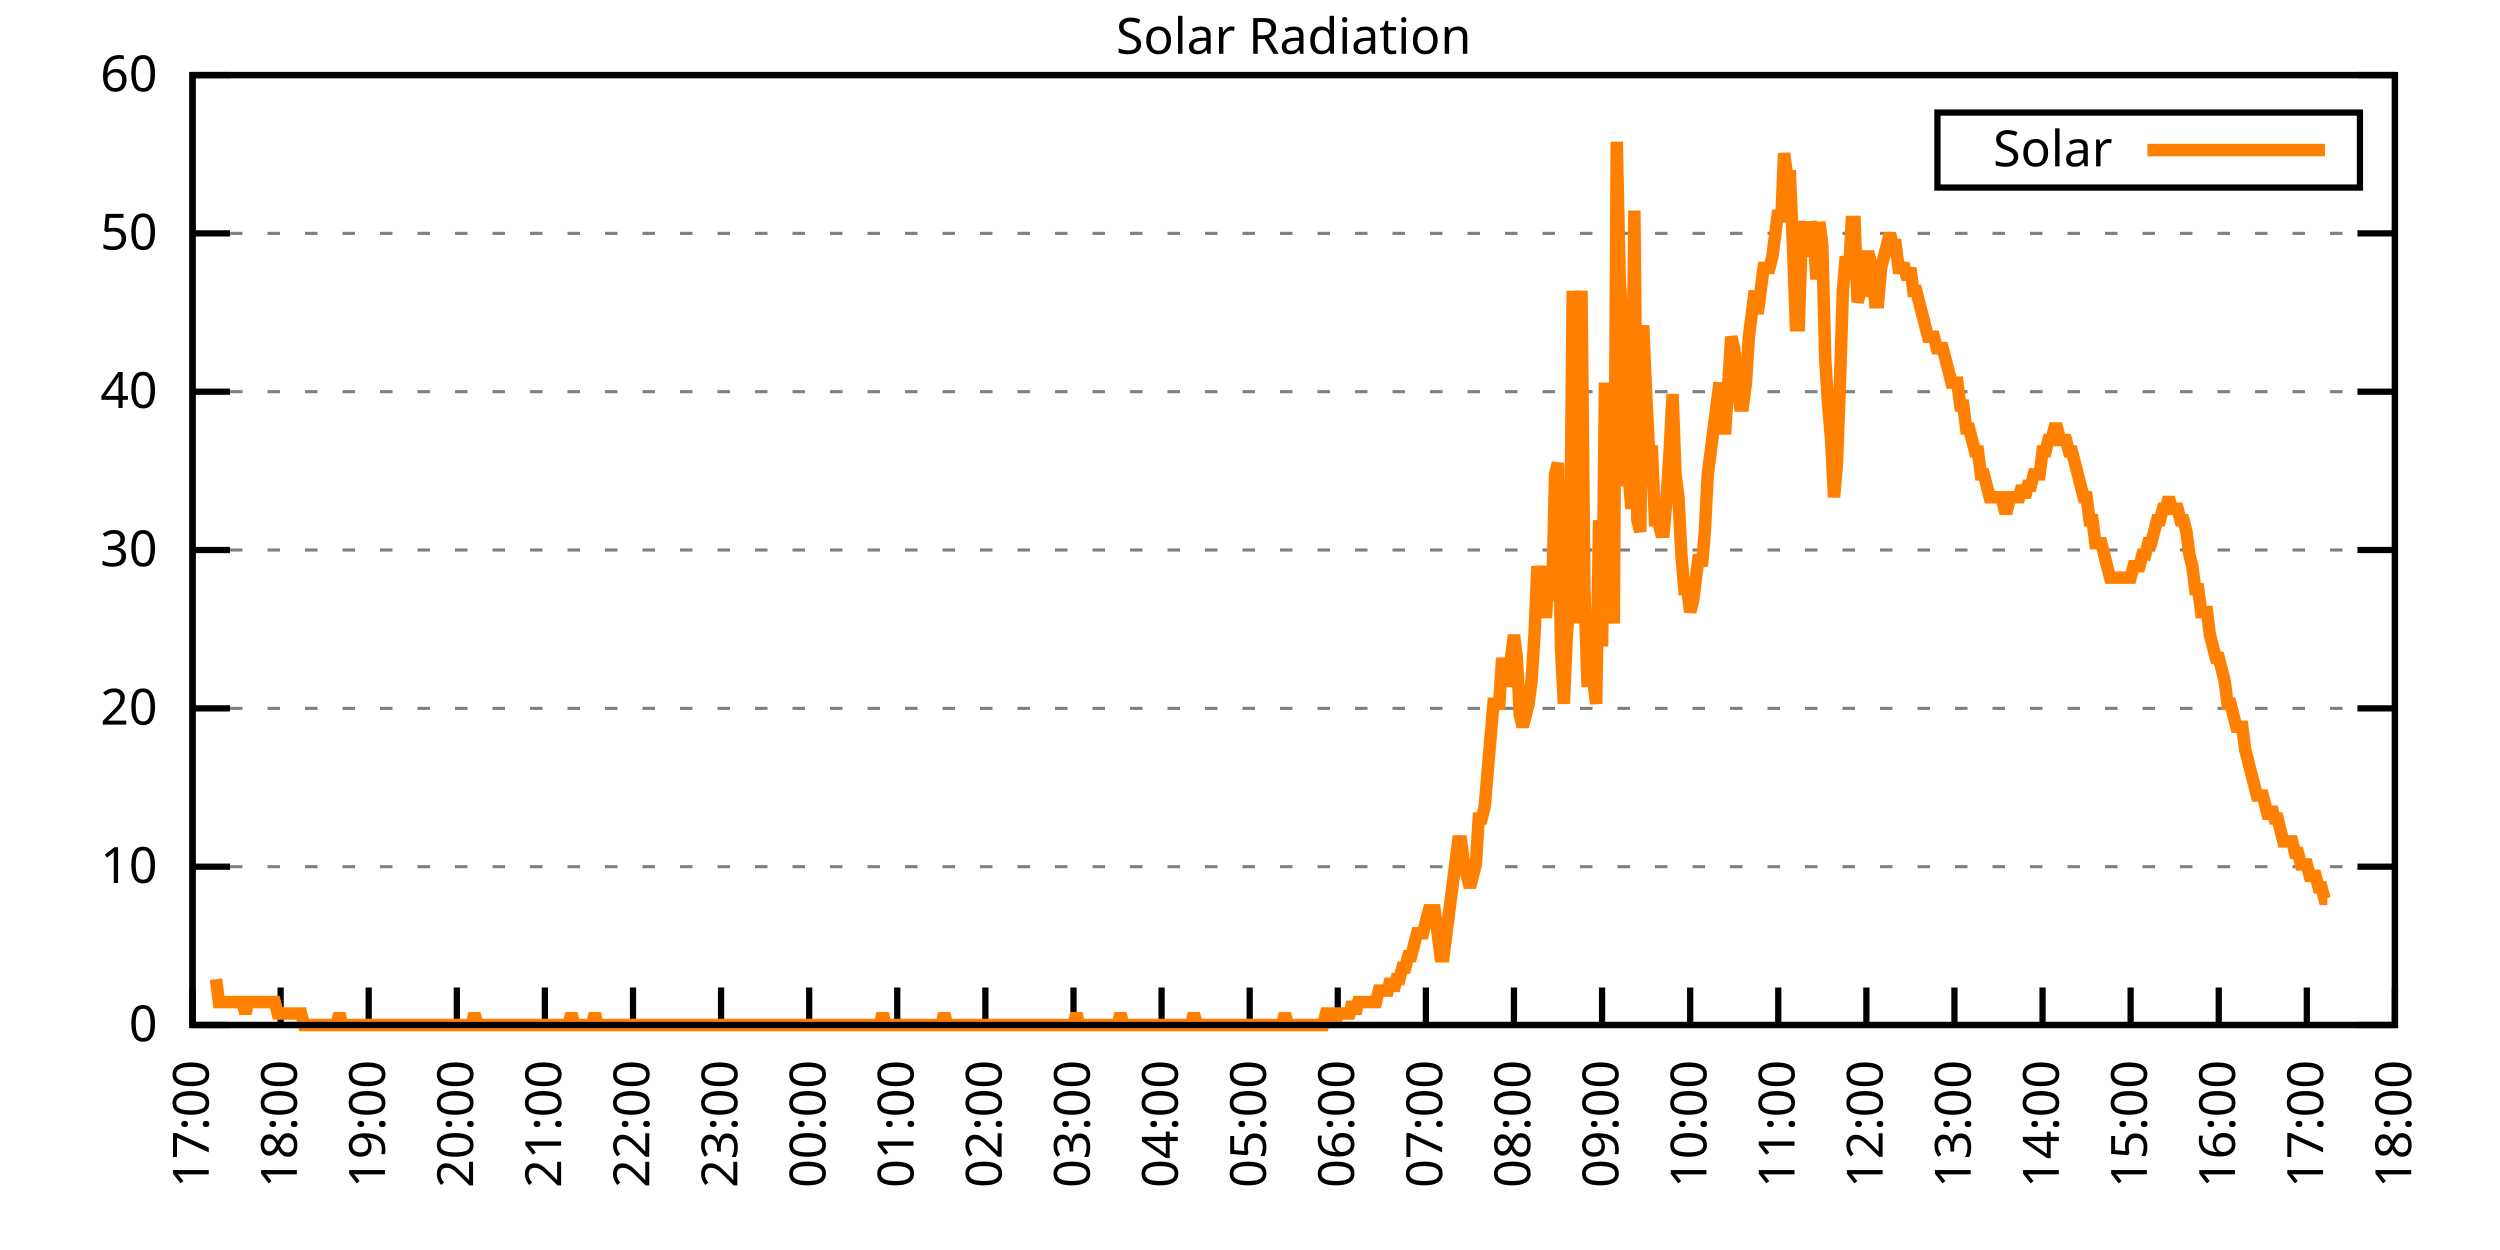
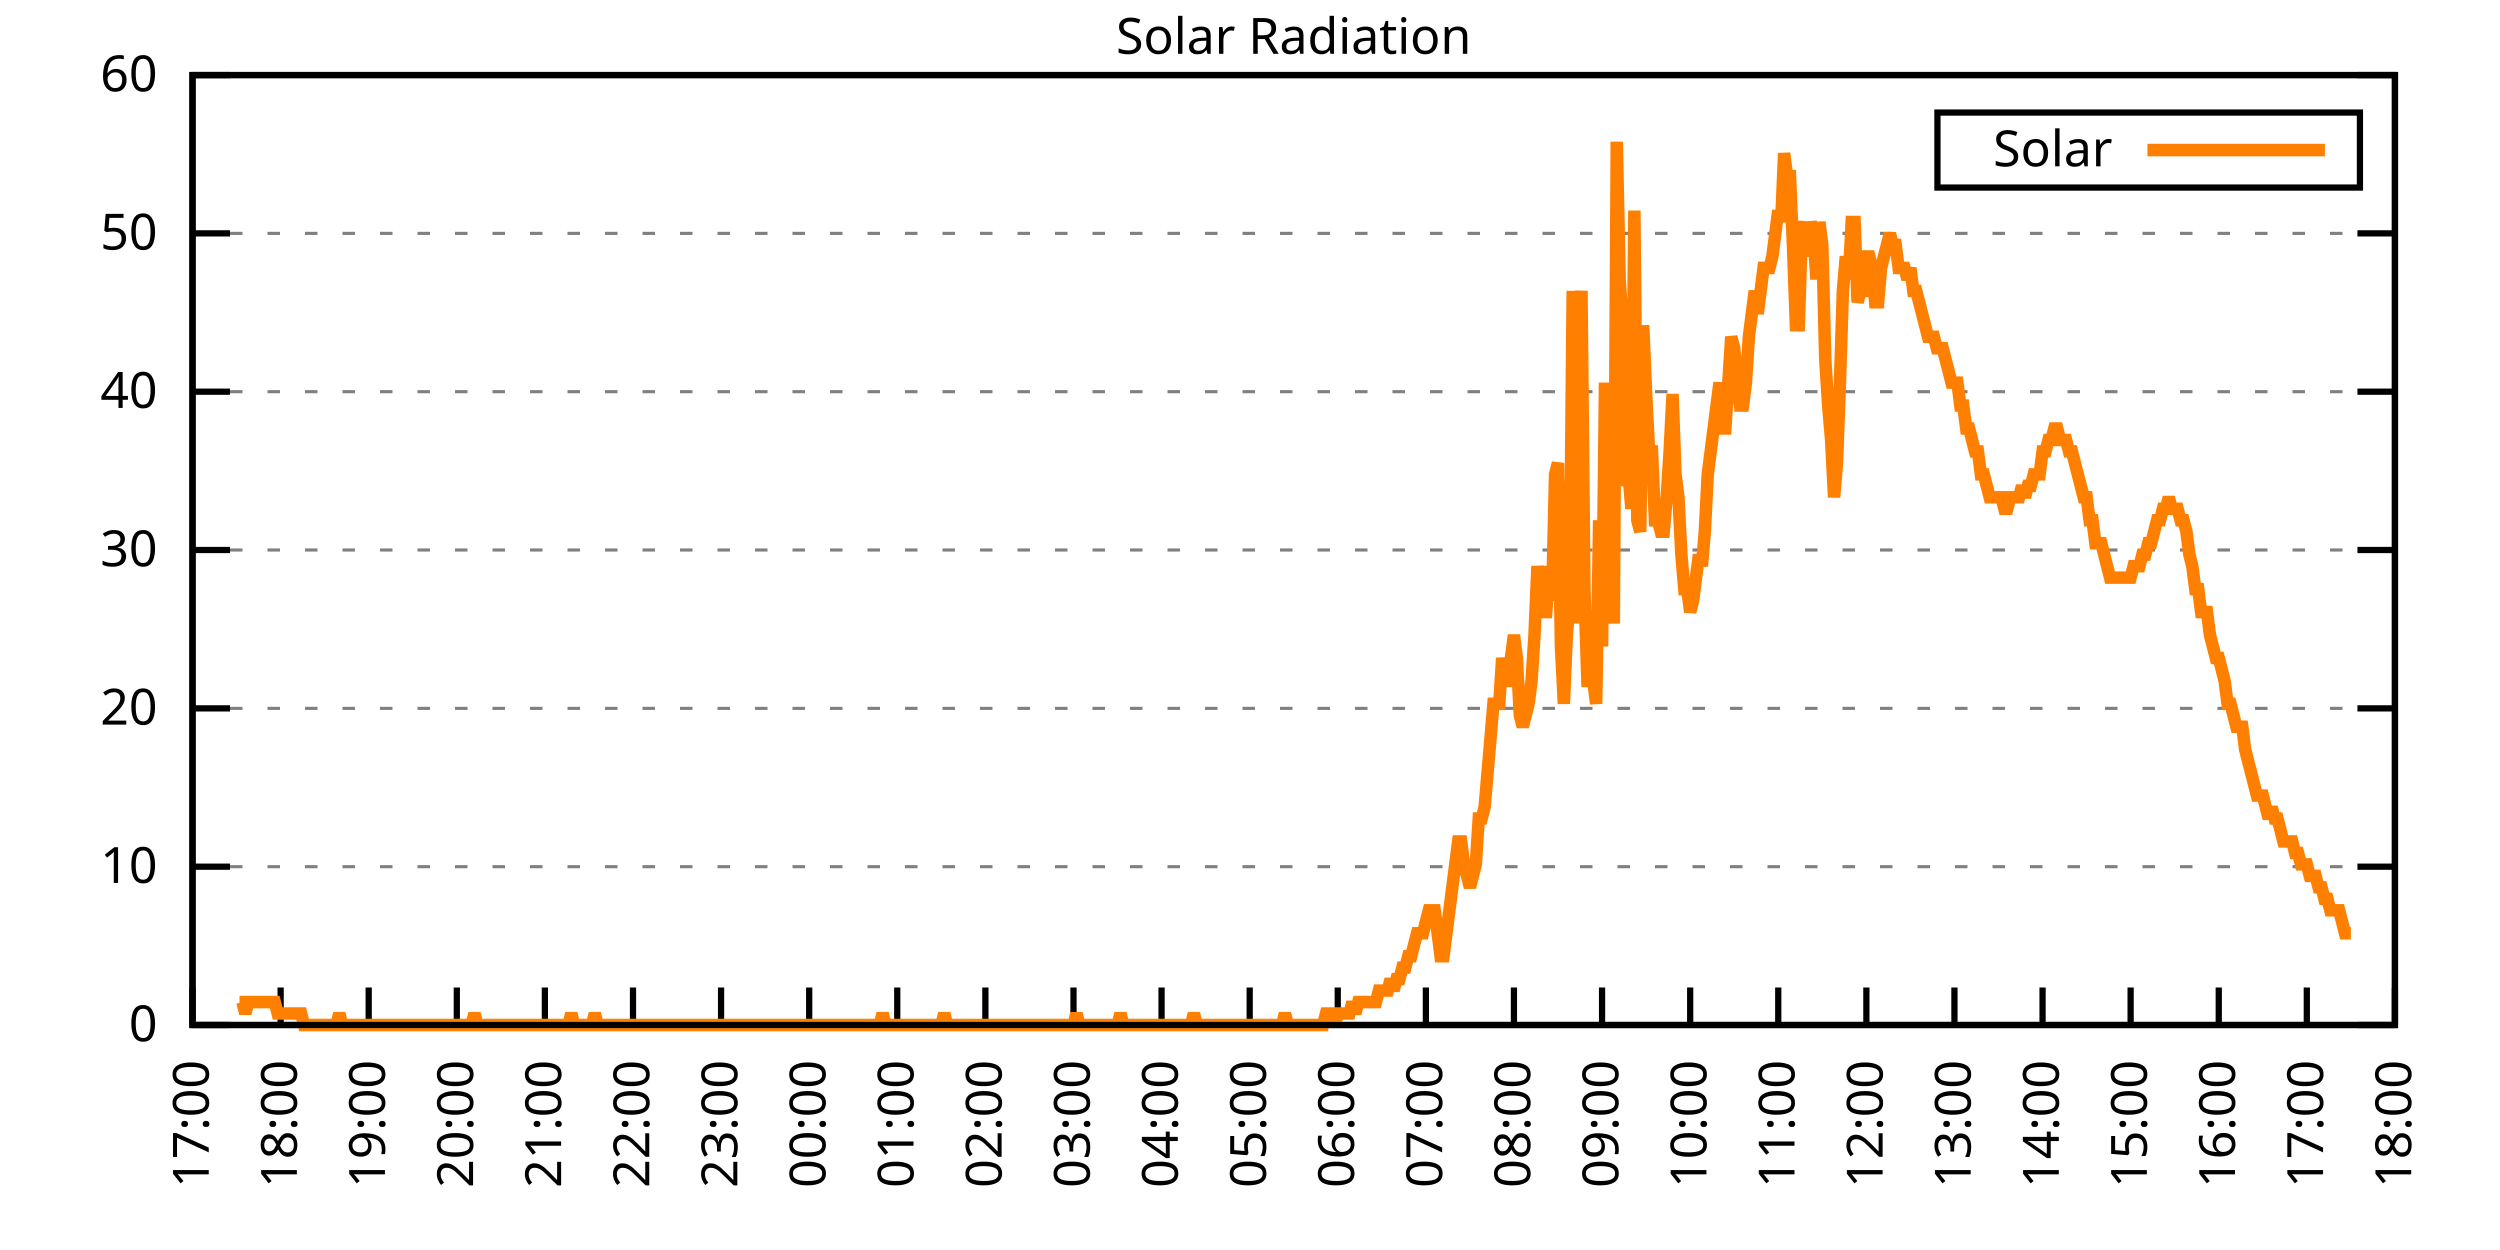
<svg xmlns="http://www.w3.org/2000/svg" xmlns:xlink="http://www.w3.org/1999/xlink" width="400" height="200" viewBox="0 0 400 200">
  <g id="gnuplot_canvas">
    <rect x="0" y="0" width="400" height="200" fill="none" />
    <defs>
      <circle id="gpDot" r="0.5" stroke-width="0.5" stroke="currentColor" />
      <path id="gpPt0" stroke-width="0.333" stroke="currentColor" d="M-1,0 h2 M0,-1 v2" />
      <path id="gpPt1" stroke-width="0.333" stroke="currentColor" d="M-1,-1 L1,1 M1,-1 L-1,1" />
      <path id="gpPt2" stroke-width="0.333" stroke="currentColor" d="M-1,0 L1,0 M0,-1 L0,1 M-1,-1 L1,1 M-1,1 L1,-1" />
      <rect id="gpPt3" stroke-width="0.333" stroke="currentColor" x="-1" y="-1" width="2" height="2" />
      <rect id="gpPt4" stroke-width="0.333" stroke="currentColor" fill="currentColor" x="-1" y="-1" width="2" height="2" />
      <circle id="gpPt5" stroke-width="0.333" stroke="currentColor" cx="0" cy="0" r="1" />
      <use xlink:href="#gpPt5" id="gpPt6" fill="currentColor" stroke="none" />
      <path id="gpPt7" stroke-width="0.333" stroke="currentColor" d="M0,-1.33 L-1.33,0.67 L1.33,0.67 z" />
      <use xlink:href="#gpPt7" id="gpPt8" fill="currentColor" stroke="none" />
      <use xlink:href="#gpPt7" id="gpPt9" stroke="currentColor" transform="rotate(180)" />
      <use xlink:href="#gpPt9" id="gpPt10" fill="currentColor" stroke="none" />
      <use xlink:href="#gpPt3" id="gpPt11" stroke="currentColor" transform="rotate(45)" />
      <use xlink:href="#gpPt11" id="gpPt12" fill="currentColor" stroke="none" />
      <path id="gpPt13" stroke-width="0.333" stroke="currentColor" d="M0,1.330 L1.265,0.411 L0.782,-1.067 L-0.782,-1.076 L-1.265,0.411 z" />
      <use xlink:href="#gpPt13" id="gpPt14" fill="currentColor" stroke="none" />
      <filter id="textbox" filterUnits="objectBoundingBox" x="0" y="0" height="1" width="1">
        <feFlood flood-color="white" flood-opacity="1" result="bgnd" />
        <feComposite in="SourceGraphic" in2="bgnd" operator="atop" />
      </filter>
      <filter id="greybox" filterUnits="objectBoundingBox" x="0" y="0" height="1" width="1">
        <feFlood flood-color="lightgrey" flood-opacity="1" result="grey" />
        <feComposite in="SourceGraphic" in2="grey" operator="atop" />
      </filter>
    </defs>
    <g fill="none" color="white" stroke="currentColor" stroke-width="1.00" stroke-linecap="butt" stroke-linejoin="miter">
</g>
    <g fill="none" color="black" stroke="currentColor" stroke-width="1.00" stroke-linecap="butt" stroke-linejoin="miter">
      <g stroke="none" shape-rendering="crispEdges">
        <polygon fill="rgb(255, 255, 255)" points="30.80,164.00 383.18,164.00 383.18,12.02 30.80,12.02 " />
      </g>
    </g>
    <g fill="none" color="black" stroke="currentColor" stroke-width="1.00" stroke-linecap="butt" stroke-linejoin="miter">
</g>
    <g fill="none" color="black" stroke="black" stroke-width="0.50" stroke-linecap="butt" stroke-linejoin="miter">
</g>
    <g fill="none" color="gray" stroke="currentColor" stroke-width="0.50" stroke-linecap="butt" stroke-linejoin="miter">
      <path stroke="gray" stroke-dasharray="2,4" class="gridline" d="M30.80,164.00 L383.19,164.00  " />
    </g>
    <g fill="none" color="gray" stroke="gray" stroke-width="1.00" stroke-linecap="butt" stroke-linejoin="miter">
</g>
    <g fill="none" color="black" stroke="currentColor" stroke-width="1.00" stroke-linecap="butt" stroke-linejoin="miter">
      <path stroke="black" d="M30.80,164.00 L36.80,164.00 M383.19,164.00 L377.19,164.00  " />
      <g transform="translate(25.20,166.60)" stroke="none" fill="black" font-family="Sans" font-size="8.00" text-anchor="end">
        <text>
          <tspan font-family="Sans"> 0</tspan>
        </text>
      </g>
    </g>
    <g fill="none" color="black" stroke="currentColor" stroke-width="1.00" stroke-linecap="butt" stroke-linejoin="miter">
</g>
    <g fill="none" color="black" stroke="black" stroke-width="0.50" stroke-linecap="butt" stroke-linejoin="miter">
</g>
    <g fill="none" color="gray" stroke="currentColor" stroke-width="0.50" stroke-linecap="butt" stroke-linejoin="miter">
      <path stroke="gray" stroke-dasharray="2,4" class="gridline" d="M30.80,138.67 L383.19,138.67  " />
    </g>
    <g fill="none" color="gray" stroke="gray" stroke-width="1.00" stroke-linecap="butt" stroke-linejoin="miter">
</g>
    <g fill="none" color="black" stroke="currentColor" stroke-width="1.00" stroke-linecap="butt" stroke-linejoin="miter">
      <path stroke="black" d="M30.80,138.67 L36.80,138.67 M383.19,138.67 L377.19,138.67  " />
      <g transform="translate(25.20,141.27)" stroke="none" fill="black" font-family="Sans" font-size="8.00" text-anchor="end">
        <text>
          <tspan font-family="Sans"> 10</tspan>
        </text>
      </g>
    </g>
    <g fill="none" color="black" stroke="currentColor" stroke-width="1.00" stroke-linecap="butt" stroke-linejoin="miter">
</g>
    <g fill="none" color="black" stroke="black" stroke-width="0.50" stroke-linecap="butt" stroke-linejoin="miter">
</g>
    <g fill="none" color="gray" stroke="currentColor" stroke-width="0.50" stroke-linecap="butt" stroke-linejoin="miter">
      <path stroke="gray" stroke-dasharray="2,4" class="gridline" d="M30.80,113.34 L383.19,113.34  " />
    </g>
    <g fill="none" color="gray" stroke="gray" stroke-width="1.00" stroke-linecap="butt" stroke-linejoin="miter">
</g>
    <g fill="none" color="black" stroke="currentColor" stroke-width="1.00" stroke-linecap="butt" stroke-linejoin="miter">
      <path stroke="black" d="M30.80,113.34 L36.80,113.34 M383.19,113.34 L377.19,113.34  " />
      <g transform="translate(25.20,115.94)" stroke="none" fill="black" font-family="Sans" font-size="8.00" text-anchor="end">
        <text>
          <tspan font-family="Sans"> 20</tspan>
        </text>
      </g>
    </g>
    <g fill="none" color="black" stroke="currentColor" stroke-width="1.00" stroke-linecap="butt" stroke-linejoin="miter">
</g>
    <g fill="none" color="black" stroke="black" stroke-width="0.50" stroke-linecap="butt" stroke-linejoin="miter">
</g>
    <g fill="none" color="gray" stroke="currentColor" stroke-width="0.50" stroke-linecap="butt" stroke-linejoin="miter">
      <path stroke="gray" stroke-dasharray="2,4" class="gridline" d="M30.80,88.00 L383.19,88.00  " />
    </g>
    <g fill="none" color="gray" stroke="gray" stroke-width="1.00" stroke-linecap="butt" stroke-linejoin="miter">
</g>
    <g fill="none" color="black" stroke="currentColor" stroke-width="1.00" stroke-linecap="butt" stroke-linejoin="miter">
      <path stroke="black" d="M30.80,88.00 L36.80,88.00 M383.19,88.00 L377.19,88.00  " />
      <g transform="translate(25.20,90.60)" stroke="none" fill="black" font-family="Sans" font-size="8.00" text-anchor="end">
        <text>
          <tspan font-family="Sans"> 30</tspan>
        </text>
      </g>
    </g>
    <g fill="none" color="black" stroke="currentColor" stroke-width="1.00" stroke-linecap="butt" stroke-linejoin="miter">
</g>
    <g fill="none" color="black" stroke="black" stroke-width="0.50" stroke-linecap="butt" stroke-linejoin="miter">
</g>
    <g fill="none" color="gray" stroke="currentColor" stroke-width="0.50" stroke-linecap="butt" stroke-linejoin="miter">
      <path stroke="gray" stroke-dasharray="2,4" class="gridline" d="M30.80,62.67 L383.19,62.67  " />
    </g>
    <g fill="none" color="gray" stroke="gray" stroke-width="1.00" stroke-linecap="butt" stroke-linejoin="miter">
</g>
    <g fill="none" color="black" stroke="currentColor" stroke-width="1.00" stroke-linecap="butt" stroke-linejoin="miter">
      <path stroke="black" d="M30.80,62.67 L36.80,62.67 M383.19,62.67 L377.19,62.67  " />
      <g transform="translate(25.20,65.27)" stroke="none" fill="black" font-family="Sans" font-size="8.00" text-anchor="end">
        <text>
          <tspan font-family="Sans"> 40</tspan>
        </text>
      </g>
    </g>
    <g fill="none" color="black" stroke="currentColor" stroke-width="1.00" stroke-linecap="butt" stroke-linejoin="miter">
</g>
    <g fill="none" color="black" stroke="black" stroke-width="0.50" stroke-linecap="butt" stroke-linejoin="miter">
</g>
    <g fill="none" color="gray" stroke="currentColor" stroke-width="0.50" stroke-linecap="butt" stroke-linejoin="miter">
      <path stroke="gray" stroke-dasharray="2,4" class="gridline" d="M30.80,37.34 L383.19,37.34  " />
    </g>
    <g fill="none" color="gray" stroke="gray" stroke-width="1.00" stroke-linecap="butt" stroke-linejoin="miter">
</g>
    <g fill="none" color="black" stroke="currentColor" stroke-width="1.00" stroke-linecap="butt" stroke-linejoin="miter">
      <path stroke="black" d="M30.80,37.34 L36.80,37.34 M383.19,37.34 L377.19,37.34  " />
      <g transform="translate(25.20,39.94)" stroke="none" fill="black" font-family="Sans" font-size="8.00" text-anchor="end">
        <text>
          <tspan font-family="Sans"> 50</tspan>
        </text>
      </g>
    </g>
    <g fill="none" color="black" stroke="currentColor" stroke-width="1.00" stroke-linecap="butt" stroke-linejoin="miter">
</g>
    <g fill="none" color="black" stroke="black" stroke-width="0.50" stroke-linecap="butt" stroke-linejoin="miter">
</g>
    <g fill="none" color="gray" stroke="currentColor" stroke-width="0.50" stroke-linecap="butt" stroke-linejoin="miter">
      <path stroke="gray" stroke-dasharray="2,4" class="gridline" d="M30.80,12.01 L383.19,12.01  " />
    </g>
    <g fill="none" color="gray" stroke="gray" stroke-width="1.00" stroke-linecap="butt" stroke-linejoin="miter">
</g>
    <g fill="none" color="black" stroke="currentColor" stroke-width="1.00" stroke-linecap="butt" stroke-linejoin="miter">
      <path stroke="black" d="M30.80,12.01 L36.80,12.01 M383.19,12.01 L377.19,12.01  " />
      <g transform="translate(25.20,14.61)" stroke="none" fill="black" font-family="Sans" font-size="8.00" text-anchor="end">
        <text>
          <tspan font-family="Sans"> 60</tspan>
        </text>
      </g>
    </g>
    <g fill="none" color="black" stroke="currentColor" stroke-width="1.00" stroke-linecap="butt" stroke-linejoin="miter">
      <path stroke="black" d="M30.80,164.00 L30.80,158.00  " />
      <g transform="translate(33.40,169.60) rotate(270.00)" stroke="none" fill="black" font-family="Sans" font-size="8.00" text-anchor="end">
        <text>
          <tspan font-family="Sans">17:00</tspan>
        </text>
      </g>
    </g>
    <g fill="none" color="black" stroke="currentColor" stroke-width="1.00" stroke-linecap="butt" stroke-linejoin="miter">
      <path stroke="black" d="M44.90,164.00 L44.90,158.00  " />
      <g transform="translate(47.50,169.60) rotate(270.00)" stroke="none" fill="black" font-family="Sans" font-size="8.00" text-anchor="end">
        <text>
          <tspan font-family="Sans">18:00</tspan>
        </text>
      </g>
    </g>
    <g fill="none" color="black" stroke="currentColor" stroke-width="1.00" stroke-linecap="butt" stroke-linejoin="miter">
      <path stroke="black" d="M58.99,164.00 L58.99,158.00  " />
      <g transform="translate(61.59,169.60) rotate(270.00)" stroke="none" fill="black" font-family="Sans" font-size="8.00" text-anchor="end">
        <text>
          <tspan font-family="Sans">19:00</tspan>
        </text>
      </g>
    </g>
    <g fill="none" color="black" stroke="currentColor" stroke-width="1.00" stroke-linecap="butt" stroke-linejoin="miter">
      <path stroke="black" d="M73.09,164.00 L73.09,158.00  " />
      <g transform="translate(75.69,169.60) rotate(270.00)" stroke="none" fill="black" font-family="Sans" font-size="8.00" text-anchor="end">
        <text>
          <tspan font-family="Sans">20:00</tspan>
        </text>
      </g>
    </g>
    <g fill="none" color="black" stroke="currentColor" stroke-width="1.00" stroke-linecap="butt" stroke-linejoin="miter">
      <path stroke="black" d="M87.18,164.00 L87.18,158.00  " />
      <g transform="translate(89.78,169.60) rotate(270.00)" stroke="none" fill="black" font-family="Sans" font-size="8.00" text-anchor="end">
        <text>
          <tspan font-family="Sans">21:00</tspan>
        </text>
      </g>
    </g>
    <g fill="none" color="black" stroke="currentColor" stroke-width="1.00" stroke-linecap="butt" stroke-linejoin="miter">
      <path stroke="black" d="M101.28,164.00 L101.28,158.00  " />
      <g transform="translate(103.88,169.60) rotate(270.00)" stroke="none" fill="black" font-family="Sans" font-size="8.00" text-anchor="end">
        <text>
          <tspan font-family="Sans">22:00</tspan>
        </text>
      </g>
    </g>
    <g fill="none" color="black" stroke="currentColor" stroke-width="1.00" stroke-linecap="butt" stroke-linejoin="miter">
      <path stroke="black" d="M115.37,164.00 L115.37,158.00  " />
      <g transform="translate(117.97,169.60) rotate(270.00)" stroke="none" fill="black" font-family="Sans" font-size="8.00" text-anchor="end">
        <text>
          <tspan font-family="Sans">23:00</tspan>
        </text>
      </g>
    </g>
    <g fill="none" color="black" stroke="currentColor" stroke-width="1.00" stroke-linecap="butt" stroke-linejoin="miter">
      <path stroke="black" d="M129.47,164.00 L129.47,158.00  " />
      <g transform="translate(132.07,169.60) rotate(270.00)" stroke="none" fill="black" font-family="Sans" font-size="8.00" text-anchor="end">
        <text>
          <tspan font-family="Sans">00:00</tspan>
        </text>
      </g>
    </g>
    <g fill="none" color="black" stroke="currentColor" stroke-width="1.00" stroke-linecap="butt" stroke-linejoin="miter">
      <path stroke="black" d="M143.56,164.00 L143.56,158.00  " />
      <g transform="translate(146.16,169.60) rotate(270.00)" stroke="none" fill="black" font-family="Sans" font-size="8.00" text-anchor="end">
        <text>
          <tspan font-family="Sans">01:00</tspan>
        </text>
      </g>
    </g>
    <g fill="none" color="black" stroke="currentColor" stroke-width="1.00" stroke-linecap="butt" stroke-linejoin="miter">
      <path stroke="black" d="M157.66,164.00 L157.66,158.00  " />
      <g transform="translate(160.26,169.60) rotate(270.00)" stroke="none" fill="black" font-family="Sans" font-size="8.00" text-anchor="end">
        <text>
          <tspan font-family="Sans">02:00</tspan>
        </text>
      </g>
    </g>
    <g fill="none" color="black" stroke="currentColor" stroke-width="1.00" stroke-linecap="butt" stroke-linejoin="miter">
      <path stroke="black" d="M171.76,164.00 L171.76,158.00  " />
      <g transform="translate(174.36,169.60) rotate(270.00)" stroke="none" fill="black" font-family="Sans" font-size="8.00" text-anchor="end">
        <text>
          <tspan font-family="Sans">03:00</tspan>
        </text>
      </g>
    </g>
    <g fill="none" color="black" stroke="currentColor" stroke-width="1.00" stroke-linecap="butt" stroke-linejoin="miter">
      <path stroke="black" d="M185.85,164.00 L185.85,158.00  " />
      <g transform="translate(188.45,169.60) rotate(270.00)" stroke="none" fill="black" font-family="Sans" font-size="8.00" text-anchor="end">
        <text>
          <tspan font-family="Sans">04:00</tspan>
        </text>
      </g>
    </g>
    <g fill="none" color="black" stroke="currentColor" stroke-width="1.00" stroke-linecap="butt" stroke-linejoin="miter">
      <path stroke="black" d="M199.95,164.00 L199.95,158.00  " />
      <g transform="translate(202.55,169.60) rotate(270.00)" stroke="none" fill="black" font-family="Sans" font-size="8.00" text-anchor="end">
        <text>
          <tspan font-family="Sans">05:00</tspan>
        </text>
      </g>
    </g>
    <g fill="none" color="black" stroke="currentColor" stroke-width="1.00" stroke-linecap="butt" stroke-linejoin="miter">
      <path stroke="black" d="M214.04,164.00 L214.04,158.00  " />
      <g transform="translate(216.64,169.60) rotate(270.00)" stroke="none" fill="black" font-family="Sans" font-size="8.00" text-anchor="end">
        <text>
          <tspan font-family="Sans">06:00</tspan>
        </text>
      </g>
    </g>
    <g fill="none" color="black" stroke="currentColor" stroke-width="1.00" stroke-linecap="butt" stroke-linejoin="miter">
      <path stroke="black" d="M228.14,164.00 L228.14,158.00  " />
      <g transform="translate(230.74,169.60) rotate(270.00)" stroke="none" fill="black" font-family="Sans" font-size="8.00" text-anchor="end">
        <text>
          <tspan font-family="Sans">07:00</tspan>
        </text>
      </g>
    </g>
    <g fill="none" color="black" stroke="currentColor" stroke-width="1.00" stroke-linecap="butt" stroke-linejoin="miter">
      <path stroke="black" d="M242.23,164.00 L242.23,158.00  " />
      <g transform="translate(244.83,169.60) rotate(270.00)" stroke="none" fill="black" font-family="Sans" font-size="8.00" text-anchor="end">
        <text>
          <tspan font-family="Sans">08:00</tspan>
        </text>
      </g>
    </g>
    <g fill="none" color="black" stroke="currentColor" stroke-width="1.00" stroke-linecap="butt" stroke-linejoin="miter">
      <path stroke="black" d="M256.33,164.00 L256.33,158.00  " />
      <g transform="translate(258.93,169.60) rotate(270.00)" stroke="none" fill="black" font-family="Sans" font-size="8.00" text-anchor="end">
        <text>
          <tspan font-family="Sans">09:00</tspan>
        </text>
      </g>
    </g>
    <g fill="none" color="black" stroke="currentColor" stroke-width="1.00" stroke-linecap="butt" stroke-linejoin="miter">
      <path stroke="black" d="M270.43,164.00 L270.43,158.00  " />
      <g transform="translate(273.03,169.60) rotate(270.00)" stroke="none" fill="black" font-family="Sans" font-size="8.00" text-anchor="end">
        <text>
          <tspan font-family="Sans">10:00</tspan>
        </text>
      </g>
    </g>
    <g fill="none" color="black" stroke="currentColor" stroke-width="1.00" stroke-linecap="butt" stroke-linejoin="miter">
      <path stroke="black" d="M284.52,164.00 L284.52,158.00  " />
      <g transform="translate(287.12,169.60) rotate(270.00)" stroke="none" fill="black" font-family="Sans" font-size="8.00" text-anchor="end">
        <text>
          <tspan font-family="Sans">11:00</tspan>
        </text>
      </g>
    </g>
    <g fill="none" color="black" stroke="currentColor" stroke-width="1.00" stroke-linecap="butt" stroke-linejoin="miter">
      <path stroke="black" d="M298.62,164.00 L298.62,158.00  " />
      <g transform="translate(301.22,169.60) rotate(270.00)" stroke="none" fill="black" font-family="Sans" font-size="8.00" text-anchor="end">
        <text>
          <tspan font-family="Sans">12:00</tspan>
        </text>
      </g>
    </g>
    <g fill="none" color="black" stroke="currentColor" stroke-width="1.00" stroke-linecap="butt" stroke-linejoin="miter">
      <path stroke="black" d="M312.71,164.00 L312.71,158.00  " />
      <g transform="translate(315.31,169.60) rotate(270.00)" stroke="none" fill="black" font-family="Sans" font-size="8.00" text-anchor="end">
        <text>
          <tspan font-family="Sans">13:00</tspan>
        </text>
      </g>
    </g>
    <g fill="none" color="black" stroke="currentColor" stroke-width="1.00" stroke-linecap="butt" stroke-linejoin="miter">
      <path stroke="black" d="M326.81,164.00 L326.81,158.00  " />
      <g transform="translate(329.41,169.60) rotate(270.00)" stroke="none" fill="black" font-family="Sans" font-size="8.00" text-anchor="end">
        <text>
          <tspan font-family="Sans">14:00</tspan>
        </text>
      </g>
    </g>
    <g fill="none" color="black" stroke="currentColor" stroke-width="1.00" stroke-linecap="butt" stroke-linejoin="miter">
      <path stroke="black" d="M340.90,164.00 L340.90,158.00  " />
      <g transform="translate(343.50,169.60) rotate(270.00)" stroke="none" fill="black" font-family="Sans" font-size="8.00" text-anchor="end">
        <text>
          <tspan font-family="Sans">15:00</tspan>
        </text>
      </g>
    </g>
    <g fill="none" color="black" stroke="currentColor" stroke-width="1.00" stroke-linecap="butt" stroke-linejoin="miter">
      <path stroke="black" d="M355.00,164.00 L355.00,158.00  " />
      <g transform="translate(357.60,169.60) rotate(270.00)" stroke="none" fill="black" font-family="Sans" font-size="8.00" text-anchor="end">
        <text>
          <tspan font-family="Sans">16:00</tspan>
        </text>
      </g>
    </g>
    <g fill="none" color="black" stroke="currentColor" stroke-width="1.00" stroke-linecap="butt" stroke-linejoin="miter">
      <path stroke="black" d="M369.09,164.00 L369.09,158.00  " />
      <g transform="translate(371.69,169.60) rotate(270.00)" stroke="none" fill="black" font-family="Sans" font-size="8.00" text-anchor="end">
        <text>
          <tspan font-family="Sans">17:00</tspan>
        </text>
      </g>
    </g>
    <g fill="none" color="black" stroke="currentColor" stroke-width="1.00" stroke-linecap="butt" stroke-linejoin="miter">
      <path stroke="black" d="M383.19,164.00 L383.19,158.00  " />
      <g transform="translate(385.79,169.60) rotate(270.00)" stroke="none" fill="black" font-family="Sans" font-size="8.00" text-anchor="end">
        <text>
          <tspan font-family="Sans">18:00</tspan>
        </text>
      </g>
    </g>
    <g fill="none" color="black" stroke="currentColor" stroke-width="1.00" stroke-linecap="butt" stroke-linejoin="miter">
</g>
    <g fill="none" color="black" stroke="currentColor" stroke-width="1.00" stroke-linecap="butt" stroke-linejoin="miter">
      <path stroke="black" d="M30.80,12.01 L30.80,164.00 L383.19,164.00 L383.19,12.01 L30.80,12.01 Z  " />
    </g>
    <g fill="none" color="black" stroke="currentColor" stroke-width="1.00" stroke-linecap="butt" stroke-linejoin="miter">
</g>
    <g fill="none" color="black" stroke="currentColor" stroke-width="1.00" stroke-linecap="butt" stroke-linejoin="miter">
      <path stroke="black" d="M309.99,30.01 L309.99,18.01 L377.59,18.01 L377.59,30.01 L309.99,30.01 Z  " />
    </g>
    <g id="Solar_Radiation_plot_1">
      <g fill="none" color="white" stroke="black" stroke-width="2.00" stroke-linecap="butt" stroke-linejoin="miter">
</g>
      <g fill="none" color="black" stroke="currentColor" stroke-width="2.00" stroke-linecap="butt" stroke-linejoin="miter">
        <g transform="translate(337.99,26.61)" stroke="none" fill="black" font-family="Sans" font-size="8.00" text-anchor="end">
          <text>
            <tspan font-family="Sans">Solar</tspan>
          </text>
        </g>
      </g>
      <g fill="none" color="black" stroke="currentColor" stroke-width="2.00" stroke-linecap="butt" stroke-linejoin="miter">
-         <path stroke="rgb(255, 127,   0)" d="M343.59,24.01 L371.99,24.01 M34.56,156.66 L35.03,160.33 L35.50,160.33 L35.97,160.33 L36.44,160.33 L36.91,160.33   L37.38,160.33 L37.85,160.33 L38.32,160.33 L38.79,160.33 L39.26,162.16 L39.73,160.33 L40.20,160.33 L40.67,160.33   L41.14,160.33 L41.61,160.33 L42.08,160.33 L42.55,160.33 L43.02,160.33 L43.49,160.33 L43.96,160.33 L44.43,162.16   L44.90,162.16 L45.37,162.16 L45.84,162.16 L46.31,162.16 L46.78,162.16 L47.24,162.16 L47.71,162.16 L48.18,162.16   L48.65,164.00 L49.12,164.00 L49.59,164.00 L50.06,164.00 L50.53,164.00 L51.00,164.00 L51.47,164.00 L51.94,164.00   L52.41,164.00 L52.88,164.00 L53.35,164.00 L53.82,164.00 L54.29,162.16 L54.76,164.00 L55.23,164.00 L55.70,164.00   L56.17,164.00 L56.64,164.00 L57.11,164.00 L57.58,164.00 L58.05,164.00 L58.52,164.00 L58.99,164.00 L59.46,164.00   L59.93,164.00 L60.40,164.00 L60.87,164.00 L61.34,164.00 L61.81,164.00 L62.28,164.00 L62.75,164.00 L63.22,164.00   L63.69,164.00 L64.16,164.00 L64.63,164.00 L65.10,164.00 L65.57,164.00 L66.04,164.00 L66.51,164.00 L66.98,164.00   L67.45,164.00 L67.92,164.00 L68.39,164.00 L68.86,164.00 L69.33,164.00 L69.80,164.00 L70.27,164.00 L70.74,164.00   L71.21,164.00 L71.68,164.00 L72.15,164.00 L72.62,164.00 L73.09,164.00 L73.56,164.00 L74.03,164.00 L74.50,164.00   L74.97,164.00 L75.44,164.00 L75.91,162.16 L76.38,164.00 L76.85,164.00 L77.32,164.00 L77.79,164.00 L78.26,164.00   L78.73,164.00 L79.19,164.00 L79.66,164.00 L80.13,164.00 L80.60,164.00 L81.07,164.00 L81.54,164.00 L82.01,164.00   L82.48,164.00 L82.95,164.00 L83.42,164.00 L83.89,164.00 L84.36,164.00 L84.83,164.00 L85.30,164.00 L85.77,164.00   L86.24,164.00 L86.71,164.00 L87.18,164.00 L87.65,164.00 L88.12,164.00 L88.59,164.00 L89.06,164.00 L89.53,164.00   L90.00,164.00 L90.47,164.00 L90.94,164.00 L91.41,162.16 L91.88,164.00 L92.35,164.00 L92.82,164.00 L93.29,164.00   L93.76,164.00 L94.23,164.00 L94.70,164.00 L95.17,162.16 L95.64,164.00 L96.11,164.00 L96.58,164.00 L97.05,164.00   L97.52,164.00 L97.99,164.00 L98.46,164.00 L98.93,164.00 L99.40,164.00 L99.87,164.00 L100.34,164.00 L100.81,164.00   L101.28,164.00 L101.75,164.00 L102.22,164.00 L102.69,164.00 L103.16,164.00 L103.63,164.00 L104.10,164.00 L104.57,164.00   L105.04,164.00 L105.51,164.00 L105.98,164.00 L106.45,164.00 L106.92,164.00 L107.39,164.00 L107.86,164.00 L108.33,164.00   L108.80,164.00 L109.27,164.00 L109.74,164.00 L110.21,164.00 L110.68,164.00 L111.14,164.00 L111.61,164.00 L112.08,164.00   L112.55,164.00 L113.02,164.00 L113.49,164.00 L113.96,164.00 L114.43,164.00 L114.90,164.00 L115.37,164.00 L115.84,164.00   L116.31,164.00 L116.78,164.00 L117.25,164.00 L117.72,164.00 L118.19,164.00 L118.66,164.00 L119.13,164.00 L119.60,164.00   L120.07,164.00 L120.54,164.00 L121.01,164.00 L121.48,164.00 L121.95,164.00 L122.42,164.00 L122.89,164.00 L123.36,164.00   L123.83,164.00 L124.30,164.00 L124.77,164.00 L125.24,164.00 L125.71,164.00 L126.18,164.00 L126.65,164.00 L127.12,164.00   L127.59,164.00 L128.06,164.00 L128.53,164.00 L129.00,164.00 L129.47,164.00 L129.94,164.00 L130.41,164.00 L130.88,164.00   L131.35,164.00 L131.82,164.00 L132.29,164.00 L132.76,164.00 L133.23,164.00 L133.70,164.00 L134.17,164.00 L134.64,164.00   L135.11,164.00 L135.58,164.00 L136.05,164.00 L136.52,164.00 L136.99,164.00 L137.46,164.00 L137.93,164.00 L138.40,164.00   L138.87,164.00 L139.34,164.00 L139.81,164.00 L140.28,164.00 L140.75,164.00 L141.22,162.16 L141.69,164.00 L142.16,164.00   L142.63,164.00 L143.09,164.00 L143.56,164.00 L144.03,164.00 L144.50,164.00 L144.97,164.00 L145.44,164.00 L145.91,164.00   L146.38,164.00 L146.85,164.00 L147.32,164.00 L147.79,164.00 L148.26,164.00 L148.73,164.00 L149.20,164.00 L149.67,164.00   L150.14,164.00 L150.61,164.00 L151.08,162.16 L151.55,164.00 L152.02,164.00 L152.49,164.00 L152.96,164.00 L153.43,164.00   L153.90,164.00 L154.37,164.00 L154.84,164.00 L155.31,164.00 L155.78,164.00 L156.25,164.00 L156.72,164.00 L157.19,164.00   L157.66,164.00 L158.13,164.00 L158.60,164.00 L159.07,164.00 L159.54,164.00 L160.01,164.00 L160.48,164.00 L160.95,164.00   L161.42,164.00 L161.89,164.00 L162.36,164.00 L162.83,164.00 L163.30,164.00 L163.77,164.00 L164.24,164.00 L164.71,164.00   L165.18,164.00 L165.65,164.00 L166.12,164.00 L166.59,164.00 L167.06,164.00 L167.53,164.00 L168.00,164.00 L168.47,164.00   L168.94,164.00 L169.41,164.00 L169.88,164.00 L170.35,164.00 L170.82,164.00 L171.29,164.00 L171.76,164.00 L172.23,162.16   L172.70,164.00 L173.17,164.00 L173.64,164.00 L174.11,164.00 L174.58,164.00 L175.04,164.00 L175.51,164.00 L175.98,164.00   L176.45,164.00 L176.92,164.00 L177.39,164.00 L177.86,164.00 L178.33,164.00 L178.80,164.00 L179.27,162.16 L179.74,164.00   L180.21,164.00 L180.68,164.00 L181.15,164.00 L181.62,164.00 L182.09,164.00 L182.56,164.00 L183.03,164.00 L183.50,164.00   L183.97,164.00 L184.44,164.00 L184.91,164.00 L185.38,164.00 L185.85,164.00 L186.32,164.00 L186.79,164.00 L187.26,164.00   L187.73,164.00 L188.20,164.00 L188.67,164.00 L189.14,164.00 L189.61,164.00 L190.08,164.00 L190.55,164.00 L191.02,162.16   L191.49,164.00 L191.96,164.00 L192.43,164.00 L192.90,164.00 L193.37,164.00 L193.84,164.00 L194.31,164.00 L194.78,164.00   L195.25,164.00 L195.72,164.00 L196.19,164.00 L196.66,164.00 L197.13,164.00 L197.60,164.00 L198.07,164.00 L198.54,164.00   L199.01,164.00 L199.48,164.00 L199.95,164.00 L200.42,164.00 L200.89,164.00 L201.36,164.00 L201.83,164.00 L202.30,164.00   L202.77,164.00 L203.24,164.00 L203.71,164.00 L204.18,164.00 L204.65,164.00 L205.12,164.00 L205.59,162.16 L206.06,164.00   L206.53,164.00 L207.00,164.00 L207.46,164.00 L207.93,164.00 L208.40,164.00 L208.87,164.00 L209.34,164.00 L209.81,164.00   L210.28,164.00 L210.75,164.00 L211.22,164.00 L211.69,164.00 L212.16,162.16 L212.63,162.16 L213.10,162.16 L213.57,164.00   L214.04,162.16 L214.51,162.16 L214.98,162.16 L215.45,162.16 L215.92,162.16 L216.39,160.33 L216.86,162.16 L217.33,160.33   L217.80,160.33 L218.27,160.33 L218.74,160.33 L219.21,160.33 L219.68,160.33 L220.15,160.33 L220.62,158.49 L221.09,158.49   L221.56,158.49 L222.03,158.49 L222.50,156.66 L222.97,158.49 L223.44,156.66 L223.91,156.66 L224.38,154.82 L224.85,154.82   L225.32,152.99 L225.79,152.99 L226.26,151.15 L226.73,149.32 L227.20,149.32 L227.67,149.32 L228.14,147.48 L228.61,145.65   L229.08,145.65 L229.55,145.65 L230.02,149.32 L230.49,152.99 L230.96,152.99 L231.43,149.32 L231.90,145.65 L232.37,141.98   L232.84,138.30 L233.31,134.63 L233.78,134.63 L234.25,138.30 L234.72,140.14 L235.19,141.98 L235.66,140.14 L236.13,138.30   L236.60,130.96 L237.07,130.96 L237.54,129.13 L238.01,123.62 L238.48,118.12 L238.95,112.61 L239.41,112.61 L239.88,112.61   L240.35,105.27 L240.82,108.94 L241.29,108.94 L241.76,105.27 L242.23,101.60 L242.70,105.27 L243.17,114.44 L243.64,116.28   L244.11,114.44 L244.58,112.61 L245.05,108.94 L245.52,101.60 L245.99,90.59 L246.46,94.26 L246.93,97.93 L247.40,97.93   L247.87,90.59 L248.34,96.09 L248.81,75.90 L249.28,74.07 L249.75,103.43 L250.22,112.61 L250.69,101.60 L251.16,96.09   L251.63,46.54 L252.10,99.76 L252.57,52.04 L253.04,46.54 L253.51,94.26 L253.98,108.94 L254.45,108.94 L254.92,108.94   L255.39,112.61 L255.86,83.24 L256.33,103.43 L256.80,61.22 L257.27,92.42 L257.74,83.24 L258.21,99.76 L258.68,22.68   L259.15,44.70 L259.62,52.04 L260.09,77.74 L260.56,75.90 L261.03,81.41 L261.50,33.69 L261.97,83.24 L262.44,85.08   L262.91,52.04 L263.38,63.05 L263.85,72.23 L264.32,72.23 L264.79,83.24 L265.26,83.24 L265.73,85.08 L266.20,85.08   L266.67,79.57 L267.14,72.23 L267.61,63.05 L268.08,75.90 L268.55,79.57 L269.02,88.75 L269.49,94.26 L269.96,94.26   L270.43,97.93 L270.90,96.09 L271.36,92.42 L271.83,88.75 L272.30,90.59 L272.77,85.08 L273.24,75.90 L273.71,72.23   L274.18,68.56 L274.65,64.89 L275.12,61.22 L275.59,68.56 L276.06,68.56 L276.53,61.22 L277.00,53.88 L277.47,55.71   L277.94,61.22 L278.41,64.89 L278.88,64.89 L279.35,61.22 L279.82,53.88 L280.29,50.21 L280.76,46.54 L281.23,50.21   L281.70,46.54 L282.17,42.87 L282.64,42.87 L283.11,42.87 L283.58,41.03 L284.05,37.36 L284.52,33.69 L284.99,35.52   L285.46,24.51 L285.93,28.18 L286.40,28.18 L286.87,39.19 L287.34,52.04 L287.81,52.04 L288.28,37.36 L288.75,35.52   L289.22,41.03 L289.69,35.52 L290.16,37.36 L290.63,44.70 L291.10,35.52 L291.57,39.19 L292.04,57.55 L292.51,64.89   L292.98,70.40 L293.45,79.57 L293.92,74.07 L294.39,61.22 L294.86,46.54 L295.33,41.03 L295.80,44.70 L296.27,35.52   L296.74,35.52 L297.21,48.37 L297.68,46.54 L298.15,46.54 L298.62,41.03 L299.09,41.03 L299.56,42.87 L300.03,48.37   L300.50,48.37 L300.97,42.87 L301.44,41.03 L301.91,39.19 L302.38,37.36 L302.85,39.19 L303.31,39.19 L303.78,42.87   L304.25,42.87 L304.72,42.87 L305.19,44.70 L305.66,42.87 L306.13,46.54 L306.60,46.54 L307.07,48.37 L307.54,50.21   L308.01,52.04 L308.48,53.88 L308.95,53.88 L309.42,53.88 L309.89,55.71 L310.36,55.71 L310.83,55.71 L311.30,57.55   L311.77,59.38 L312.24,61.22 L312.71,61.22 L313.18,61.22 L313.65,64.89 L314.12,64.89 L314.59,68.56 L315.06,68.56   L315.53,70.40 L316.00,72.23 L316.47,72.23 L316.94,75.90 L317.41,75.90 L317.88,77.74 L318.35,79.57 L318.82,79.57   L319.29,79.57 L319.76,79.57 L320.23,79.57 L320.70,81.41 L321.17,81.41 L321.64,79.57 L322.11,79.57 L322.58,79.57   L323.05,79.57 L323.52,77.74 L323.99,79.57 L324.46,77.74 L324.93,77.74 L325.40,75.90 L325.87,75.90 L326.34,75.90   L326.81,72.23 L327.28,72.23 L327.75,70.40 L328.22,70.40 L328.69,68.56 L329.16,68.56 L329.63,70.40 L330.10,70.40   L330.57,70.40 L331.04,72.23 L331.51,72.23 L331.98,74.07 L332.45,75.90 L332.92,77.74 L333.39,79.57 L333.86,79.57   L334.33,83.24 L334.80,83.24 L335.26,86.91 L335.73,86.91 L336.20,86.91 L336.67,88.75 L337.14,90.59 L337.61,92.42   L338.08,92.42 L338.55,92.42 L339.02,92.42 L339.49,92.42 L339.96,92.42 L340.43,92.42 L340.90,92.42 L341.37,90.59   L341.84,90.59 L342.31,90.59 L342.78,88.75 L343.25,88.75 L343.72,86.91 L344.19,86.91 L344.66,85.08 L345.13,83.24   L345.60,83.24 L346.07,81.41 L346.54,81.41 L347.01,79.57 L347.48,81.41 L347.95,81.41 L348.42,81.41 L348.89,83.24   L349.36,83.24 L349.83,85.08 L350.30,88.75 L350.77,90.59 L351.24,94.26 L351.71,94.26 L352.18,97.93 L352.65,97.93   L353.12,97.93 L353.59,101.60 L354.06,103.43 L354.53,105.27 L355.00,105.27 L355.47,107.10 L355.94,108.94 L356.41,112.61   L356.88,112.61 L357.35,114.44 L357.82,116.28 L358.29,116.28 L358.76,116.28 L359.23,119.95 L359.70,121.79 L360.17,123.62   L360.64,125.46 L361.11,127.29 L361.58,127.29 L362.05,127.29 L362.52,129.13 L362.99,130.96 L363.46,129.13 L363.93,130.96   L364.40,130.96 L364.87,132.80 L365.34,134.63 L365.81,134.63 L366.28,134.63 L366.75,134.63 L367.21,136.47 L367.68,136.47   L368.15,138.30 L368.62,138.30 L369.09,138.30 L369.56,140.14 L370.03,140.14 L370.50,140.14 L370.97,141.98 L371.44,141.98   L371.91,143.81 L372.38,143.81  " />
+         <path stroke="rgb(255, 127,   0)" d="M343.59,24.01 L371.99,24.01 M38.32,160.33 L38.79,160.33 L39.26,162.16 L39.73,160.33 L40.20,160.33 L40.67,160.33   L41.14,160.33 L41.61,160.33 L42.08,160.33 L42.55,160.33 L43.02,160.33 L43.49,160.33 L43.96,160.33 L44.43,162.16   L44.90,162.16 L45.37,162.16 L45.84,162.16 L46.31,162.16 L46.78,162.16 L47.24,162.16 L47.71,162.16 L48.18,162.16   L48.65,164.00 L49.12,164.00 L49.59,164.00 L50.06,164.00 L50.53,164.00 L51.00,164.00 L51.47,164.00 L51.94,164.00   L52.41,164.00 L52.88,164.00 L53.35,164.00 L53.82,164.00 L54.29,162.16 L54.76,164.00 L55.23,164.00 L55.70,164.00   L56.17,164.00 L56.64,164.00 L57.11,164.00 L57.58,164.00 L58.05,164.00 L58.52,164.00 L58.99,164.00 L59.46,164.00   L59.93,164.00 L60.40,164.00 L60.87,164.00 L61.34,164.00 L61.81,164.00 L62.28,164.00 L62.75,164.00 L63.22,164.00   L63.69,164.00 L64.16,164.00 L64.63,164.00 L65.10,164.00 L65.57,164.00 L66.04,164.00 L66.51,164.00 L66.98,164.00   L67.45,164.00 L67.92,164.00 L68.39,164.00 L68.86,164.00 L69.33,164.00 L69.80,164.00 L70.27,164.00 L70.74,164.00   L71.21,164.00 L71.68,164.00 L72.15,164.00 L72.62,164.00 L73.09,164.00 L73.56,164.00 L74.03,164.00 L74.50,164.00   L74.97,164.00 L75.44,164.00 L75.91,162.16 L76.38,164.00 L76.85,164.00 L77.32,164.00 L77.79,164.00 L78.26,164.00   L78.73,164.00 L79.19,164.00 L79.66,164.00 L80.13,164.00 L80.60,164.00 L81.07,164.00 L81.54,164.00 L82.01,164.00   L82.48,164.00 L82.95,164.00 L83.42,164.00 L83.89,164.00 L84.36,164.00 L84.83,164.00 L85.30,164.00 L85.77,164.00   L86.24,164.00 L86.71,164.00 L87.18,164.00 L87.65,164.00 L88.12,164.00 L88.59,164.00 L89.06,164.00 L89.53,164.00   L90.00,164.00 L90.47,164.00 L90.94,164.00 L91.41,162.16 L91.88,164.00 L92.35,164.00 L92.82,164.00 L93.29,164.00   L93.76,164.00 L94.23,164.00 L94.70,164.00 L95.17,162.16 L95.64,164.00 L96.11,164.00 L96.58,164.00 L97.05,164.00   L97.52,164.00 L97.99,164.00 L98.46,164.00 L98.93,164.00 L99.40,164.00 L99.87,164.00 L100.34,164.00 L100.81,164.00   L101.28,164.00 L101.75,164.00 L102.22,164.00 L102.69,164.00 L103.16,164.00 L103.63,164.00 L104.10,164.00 L104.57,164.00   L105.04,164.00 L105.51,164.00 L105.98,164.00 L106.45,164.00 L106.92,164.00 L107.39,164.00 L107.86,164.00 L108.33,164.00   L108.80,164.00 L109.27,164.00 L109.74,164.00 L110.21,164.00 L110.68,164.00 L111.14,164.00 L111.61,164.00 L112.08,164.00   L112.55,164.00 L113.02,164.00 L113.49,164.00 L113.96,164.00 L114.43,164.00 L114.90,164.00 L115.37,164.00 L115.84,164.00   L116.31,164.00 L116.78,164.00 L117.25,164.00 L117.72,164.00 L118.19,164.00 L118.66,164.00 L119.13,164.00 L119.60,164.00   L120.07,164.00 L120.54,164.00 L121.01,164.00 L121.48,164.00 L121.95,164.00 L122.42,164.00 L122.89,164.00 L123.36,164.00   L123.83,164.00 L124.30,164.00 L124.77,164.00 L125.24,164.00 L125.71,164.00 L126.18,164.00 L126.65,164.00 L127.12,164.00   L127.59,164.00 L128.06,164.00 L128.53,164.00 L129.00,164.00 L129.47,164.00 L129.94,164.00 L130.41,164.00 L130.88,164.00   L131.35,164.00 L131.82,164.00 L132.29,164.00 L132.76,164.00 L133.23,164.00 L133.70,164.00 L134.17,164.00 L134.64,164.00   L135.11,164.00 L135.58,164.00 L136.05,164.00 L136.52,164.00 L136.99,164.00 L137.46,164.00 L137.93,164.00 L138.40,164.00   L138.87,164.00 L139.34,164.00 L139.81,164.00 L140.28,164.00 L140.75,164.00 L141.22,162.16 L141.69,164.00 L142.16,164.00   L142.63,164.00 L143.09,164.00 L143.56,164.00 L144.03,164.00 L144.50,164.00 L144.97,164.00 L145.44,164.00 L145.91,164.00   L146.38,164.00 L146.85,164.00 L147.32,164.00 L147.79,164.00 L148.26,164.00 L148.73,164.00 L149.20,164.00 L149.67,164.00   L150.14,164.00 L150.61,164.00 L151.08,162.16 L151.55,164.00 L152.02,164.00 L152.49,164.00 L152.96,164.00 L153.43,164.00   L153.90,164.00 L154.37,164.00 L154.84,164.00 L155.31,164.00 L155.78,164.00 L156.25,164.00 L156.72,164.00 L157.19,164.00   L157.66,164.00 L158.13,164.00 L158.60,164.00 L159.07,164.00 L159.54,164.00 L160.01,164.00 L160.48,164.00 L160.95,164.00   L161.42,164.00 L161.89,164.00 L162.36,164.00 L162.83,164.00 L163.30,164.00 L163.77,164.00 L164.24,164.00 L164.71,164.00   L165.18,164.00 L165.65,164.00 L166.12,164.00 L166.59,164.00 L167.06,164.00 L167.53,164.00 L168.00,164.00 L168.47,164.00   L168.94,164.00 L169.41,164.00 L169.88,164.00 L170.35,164.00 L170.82,164.00 L171.29,164.00 L171.76,164.00 L172.23,162.16   L172.70,164.00 L173.17,164.00 L173.64,164.00 L174.11,164.00 L174.58,164.00 L175.04,164.00 L175.51,164.00 L175.98,164.00   L176.45,164.00 L176.92,164.00 L177.39,164.00 L177.86,164.00 L178.33,164.00 L178.80,164.00 L179.27,162.16 L179.74,164.00   L180.21,164.00 L180.68,164.00 L181.15,164.00 L181.62,164.00 L182.09,164.00 L182.56,164.00 L183.03,164.00 L183.50,164.00   L183.97,164.00 L184.44,164.00 L184.91,164.00 L185.38,164.00 L185.85,164.00 L186.32,164.00 L186.79,164.00 L187.26,164.00   L187.73,164.00 L188.20,164.00 L188.67,164.00 L189.14,164.00 L189.61,164.00 L190.08,164.00 L190.55,164.00 L191.02,162.16   L191.49,164.00 L191.96,164.00 L192.43,164.00 L192.90,164.00 L193.37,164.00 L193.84,164.00 L194.31,164.00 L194.78,164.00   L195.25,164.00 L195.72,164.00 L196.19,164.00 L196.66,164.00 L197.13,164.00 L197.60,164.00 L198.07,164.00 L198.54,164.00   L199.01,164.00 L199.48,164.00 L199.95,164.00 L200.42,164.00 L200.89,164.00 L201.36,164.00 L201.83,164.00 L202.30,164.00   L202.77,164.00 L203.24,164.00 L203.71,164.00 L204.18,164.00 L204.65,164.00 L205.12,164.00 L205.59,162.16 L206.06,164.00   L206.53,164.00 L207.00,164.00 L207.46,164.00 L207.93,164.00 L208.40,164.00 L208.87,164.00 L209.34,164.00 L209.81,164.00   L210.28,164.00 L210.75,164.00 L211.22,164.00 L211.69,164.00 L212.16,162.16 L212.63,162.16 L213.10,162.16 L213.57,164.00   L214.04,162.16 L214.51,162.16 L214.98,162.16 L215.45,162.16 L215.92,162.16 L216.39,160.33 L216.86,162.16 L217.33,160.33   L217.80,160.33 L218.27,160.33 L218.74,160.33 L219.21,160.33 L219.68,160.33 L220.15,160.33 L220.62,158.49 L221.09,158.49   L221.56,158.49 L222.03,158.49 L222.50,156.66 L222.97,158.49 L223.44,156.66 L223.91,156.66 L224.38,154.82 L224.85,154.82   L225.32,152.99 L225.79,152.99 L226.26,151.15 L226.73,149.32 L227.20,149.32 L227.67,149.32 L228.14,147.48 L228.61,145.65   L229.08,145.65 L229.55,145.65 L230.02,149.32 L230.49,152.99 L230.96,152.99 L231.43,149.32 L231.90,145.65 L232.37,141.98   L232.84,138.30 L233.31,134.63 L233.78,134.63 L234.25,138.30 L234.72,140.14 L235.19,141.98 L235.66,140.14 L236.13,138.30   L236.60,130.96 L237.07,130.96 L237.54,129.13 L238.01,123.62 L238.48,118.12 L238.95,112.61 L239.41,112.61 L239.88,112.61   L240.35,105.27 L240.82,108.94 L241.29,108.94 L241.76,105.27 L242.23,101.60 L242.70,105.27 L243.17,114.44 L243.64,116.28   L244.11,114.44 L244.58,112.61 L245.05,108.94 L245.52,101.60 L245.99,90.59 L246.46,94.26 L246.93,97.93 L247.40,97.93   L247.87,90.59 L248.34,96.09 L248.81,75.90 L249.28,74.07 L249.75,103.43 L250.22,112.61 L250.69,101.60 L251.16,96.09   L251.63,46.54 L252.10,99.76 L252.57,52.04 L253.04,46.54 L253.51,94.26 L253.98,108.94 L254.45,108.94 L254.92,108.94   L255.39,112.61 L255.86,83.24 L256.33,103.43 L256.80,61.22 L257.27,92.42 L257.74,83.24 L258.21,99.76 L258.68,22.68   L259.15,44.70 L259.62,52.04 L260.09,77.74 L260.56,75.90 L261.03,81.41 L261.50,33.69 L261.97,83.24 L262.44,85.08   L262.91,52.04 L263.38,63.05 L263.85,72.23 L264.32,72.23 L264.79,83.24 L265.26,83.24 L265.73,85.08 L266.20,85.08   L266.67,79.57 L267.14,72.23 L267.61,63.05 L268.08,75.90 L268.55,79.57 L269.02,88.75 L269.49,94.26 L269.96,94.26   L270.43,97.93 L270.90,96.09 L271.36,92.42 L271.83,88.75 L272.30,90.59 L272.77,85.08 L273.24,75.90 L273.71,72.23   L274.18,68.56 L274.65,64.89 L275.12,61.22 L275.59,68.56 L276.06,68.56 L276.53,61.22 L277.00,53.88 L277.47,55.71   L277.94,61.22 L278.41,64.89 L278.88,64.89 L279.35,61.22 L279.82,53.88 L280.29,50.21 L280.76,46.54 L281.23,50.21   L281.70,46.54 L282.17,42.87 L282.64,42.87 L283.11,42.87 L283.58,41.03 L284.05,37.36 L284.52,33.69 L284.99,35.52   L285.46,24.51 L285.93,28.18 L286.40,28.18 L286.87,39.19 L287.34,52.04 L287.81,52.04 L288.28,37.36 L288.75,35.52   L289.22,41.03 L289.69,35.52 L290.16,37.36 L290.63,44.70 L291.10,35.52 L291.57,39.19 L292.04,57.55 L292.51,64.89   L292.98,70.40 L293.45,79.57 L293.92,74.07 L294.39,61.22 L294.86,46.54 L295.33,41.03 L295.80,44.70 L296.27,35.52   L296.74,35.52 L297.21,48.37 L297.68,46.54 L298.15,46.54 L298.62,41.03 L299.09,41.03 L299.56,42.87 L300.03,48.37   L300.50,48.37 L300.97,42.87 L301.44,41.03 L301.91,39.19 L302.38,37.36 L302.85,39.19 L303.31,39.19 L303.78,42.87   L304.25,42.87 L304.72,42.87 L305.19,44.70 L305.66,42.87 L306.13,46.54 L306.60,46.54 L307.07,48.37 L307.54,50.21   L308.01,52.04 L308.48,53.88 L308.95,53.88 L309.42,53.88 L309.89,55.71 L310.36,55.71 L310.83,55.71 L311.30,57.55   L311.77,59.38 L312.24,61.22 L312.71,61.22 L313.18,61.22 L313.65,64.89 L314.12,64.89 L314.59,68.56 L315.06,68.56   L315.53,70.40 L316.00,72.23 L316.47,72.23 L316.94,75.90 L317.41,75.90 L317.88,77.74 L318.35,79.57 L318.82,79.57   L319.29,79.57 L319.76,79.57 L320.23,79.57 L320.70,81.41 L321.17,81.41 L321.64,79.57 L322.11,79.57 L322.58,79.57   L323.05,79.57 L323.52,77.74 L323.99,79.57 L324.46,77.74 L324.93,77.74 L325.40,75.90 L325.87,75.90 L326.34,75.90   L326.81,72.23 L327.28,72.23 L327.75,70.40 L328.22,70.40 L328.69,68.56 L329.16,68.56 L329.63,70.40 L330.10,70.40   L330.57,70.40 L331.04,72.23 L331.51,72.23 L331.98,74.07 L332.45,75.90 L332.92,77.74 L333.39,79.57 L333.86,79.57   L334.33,83.24 L334.80,83.24 L335.26,86.91 L335.73,86.91 L336.20,86.91 L336.67,88.75 L337.14,90.59 L337.61,92.42   L338.08,92.42 L338.55,92.42 L339.02,92.42 L339.49,92.42 L339.96,92.42 L340.43,92.42 L340.90,92.42 L341.37,90.59   L341.84,90.59 L342.31,90.59 L342.78,88.75 L343.25,88.75 L343.72,86.91 L344.19,86.91 L344.66,85.08 L345.13,83.24   L345.60,83.24 L346.07,81.41 L346.54,81.41 L347.01,79.57 L347.48,81.41 L347.95,81.41 L348.42,81.41 L348.89,83.24   L349.36,83.24 L349.83,85.08 L350.30,88.75 L350.77,90.59 L351.24,94.26 L351.71,94.26 L352.18,97.93 L352.65,97.93   L353.12,97.93 L353.59,101.60 L354.06,103.43 L354.53,105.27 L355.00,105.27 L355.47,107.10 L355.94,108.94 L356.41,112.61   L356.88,112.61 L357.35,114.44 L357.82,116.28 L358.29,116.28 L358.76,116.28 L359.23,119.95 L359.70,121.79 L360.17,123.62   L360.64,125.46 L361.11,127.29 L361.58,127.29 L362.05,127.29 L362.52,129.13 L362.99,130.96 L363.46,129.13 L363.93,130.96   L364.40,130.96 L364.87,132.80 L365.34,134.63 L365.81,134.63 L366.28,134.63 L366.75,134.63 L367.21,136.47 L367.68,136.47   L368.15,138.30 L368.62,138.30 L369.09,138.30 L369.56,140.14 L370.03,140.14 L370.50,140.14 L370.97,141.98 L371.44,141.98   L371.91,143.81 L372.38,143.81 L372.85,145.65 L373.32,145.65 L373.79,145.65 L374.26,145.65 L374.73,147.48 L375.20,149.32   L375.67,149.32 L376.14,149.32  " />
      </g>
    </g>
    <g fill="none" color="black" stroke="currentColor" stroke-width="2.00" stroke-linecap="butt" stroke-linejoin="miter">
</g>
    <g fill="none" color="black" stroke="black" stroke-width="1.00" stroke-linecap="butt" stroke-linejoin="miter">
</g>
    <g fill="none" color="black" stroke="currentColor" stroke-width="1.00" stroke-linecap="butt" stroke-linejoin="miter">
      <path stroke="black" d="M30.80,12.01 L30.80,164.00 L383.19,164.00 L383.19,12.01 L30.80,12.01 Z  " />
      <g transform="translate(6.80,88.01) rotate(270.00)" stroke="none" fill="black" font-family="Sans" font-size="8.00" text-anchor="middle">
        <text />
      </g>
    </g>
    <g fill="none" color="black" stroke="currentColor" stroke-width="1.00" stroke-linecap="butt" stroke-linejoin="miter">
</g>
    <g fill="none" color="black" stroke="currentColor" stroke-width="1.00" stroke-linecap="butt" stroke-linejoin="miter">
      <g transform="translate(206.99,8.61)" stroke="none" fill="black" font-family="Sans" font-size="8.00" text-anchor="middle">
        <text>
          <tspan font-family="Sans">Solar Radiation</tspan>
        </text>
      </g>
    </g>
    <g fill="none" color="black" stroke="currentColor" stroke-width="1.00" stroke-linecap="butt" stroke-linejoin="miter">
</g>
  </g>
</svg>
